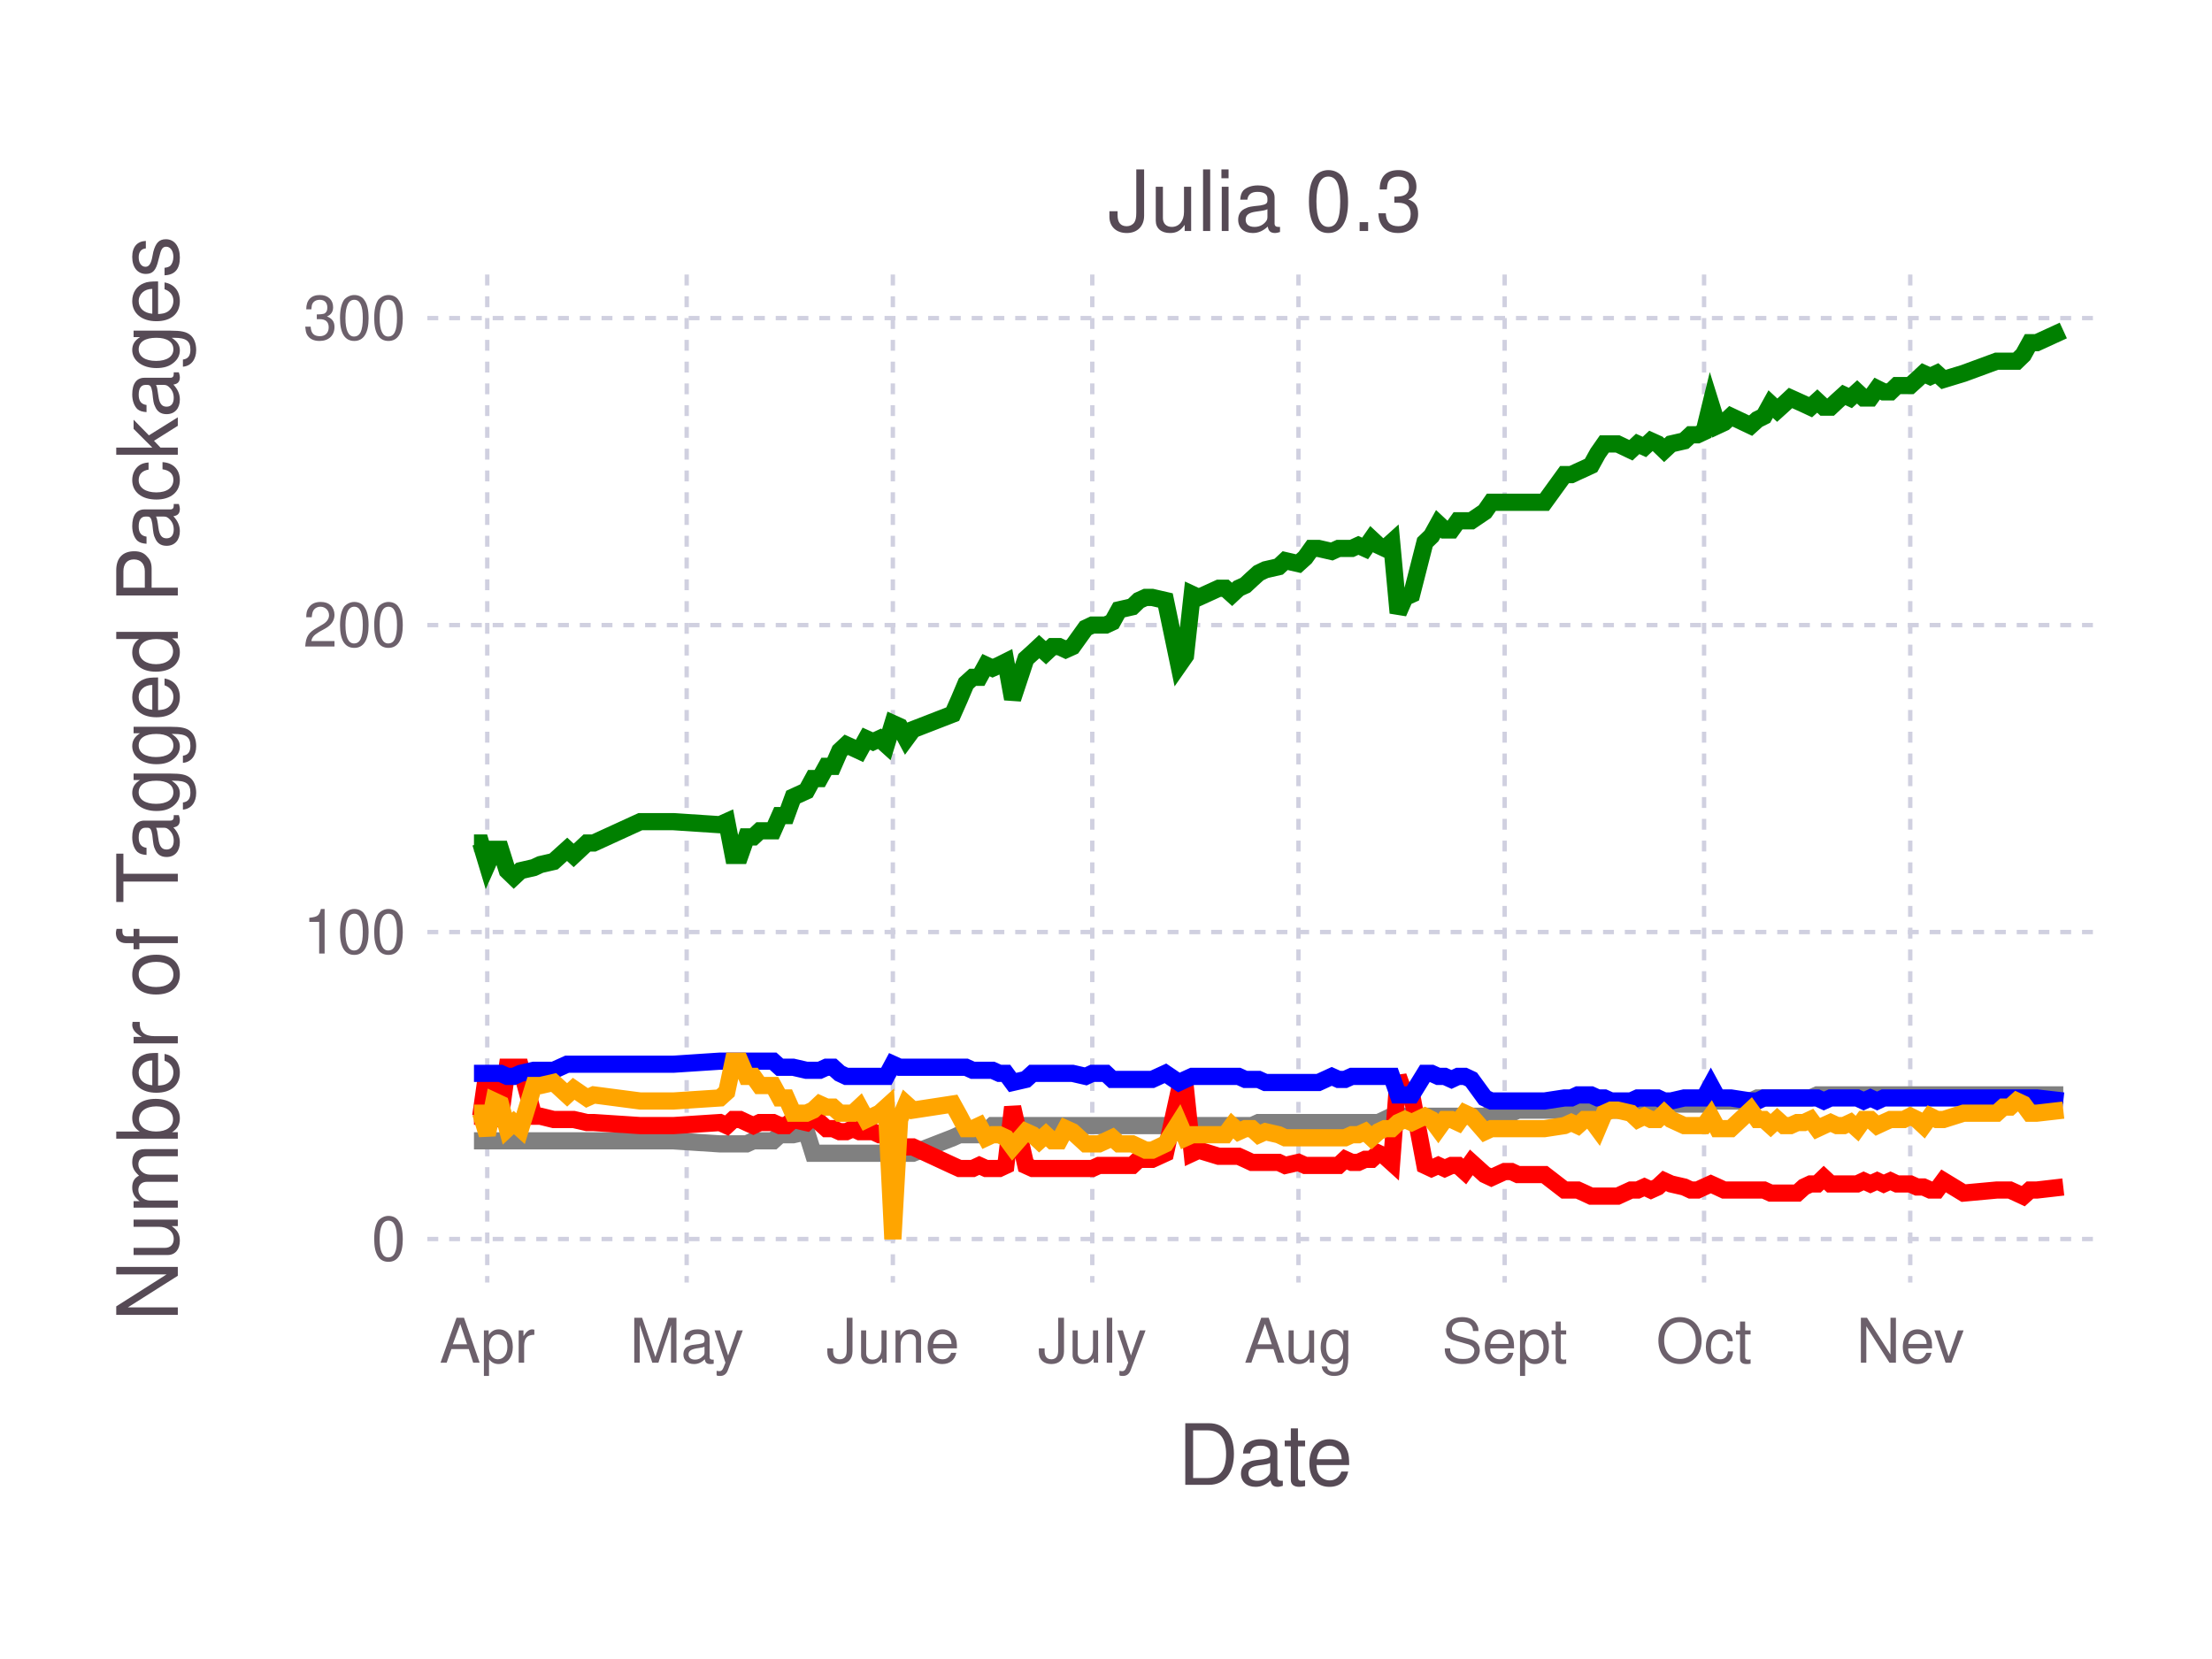
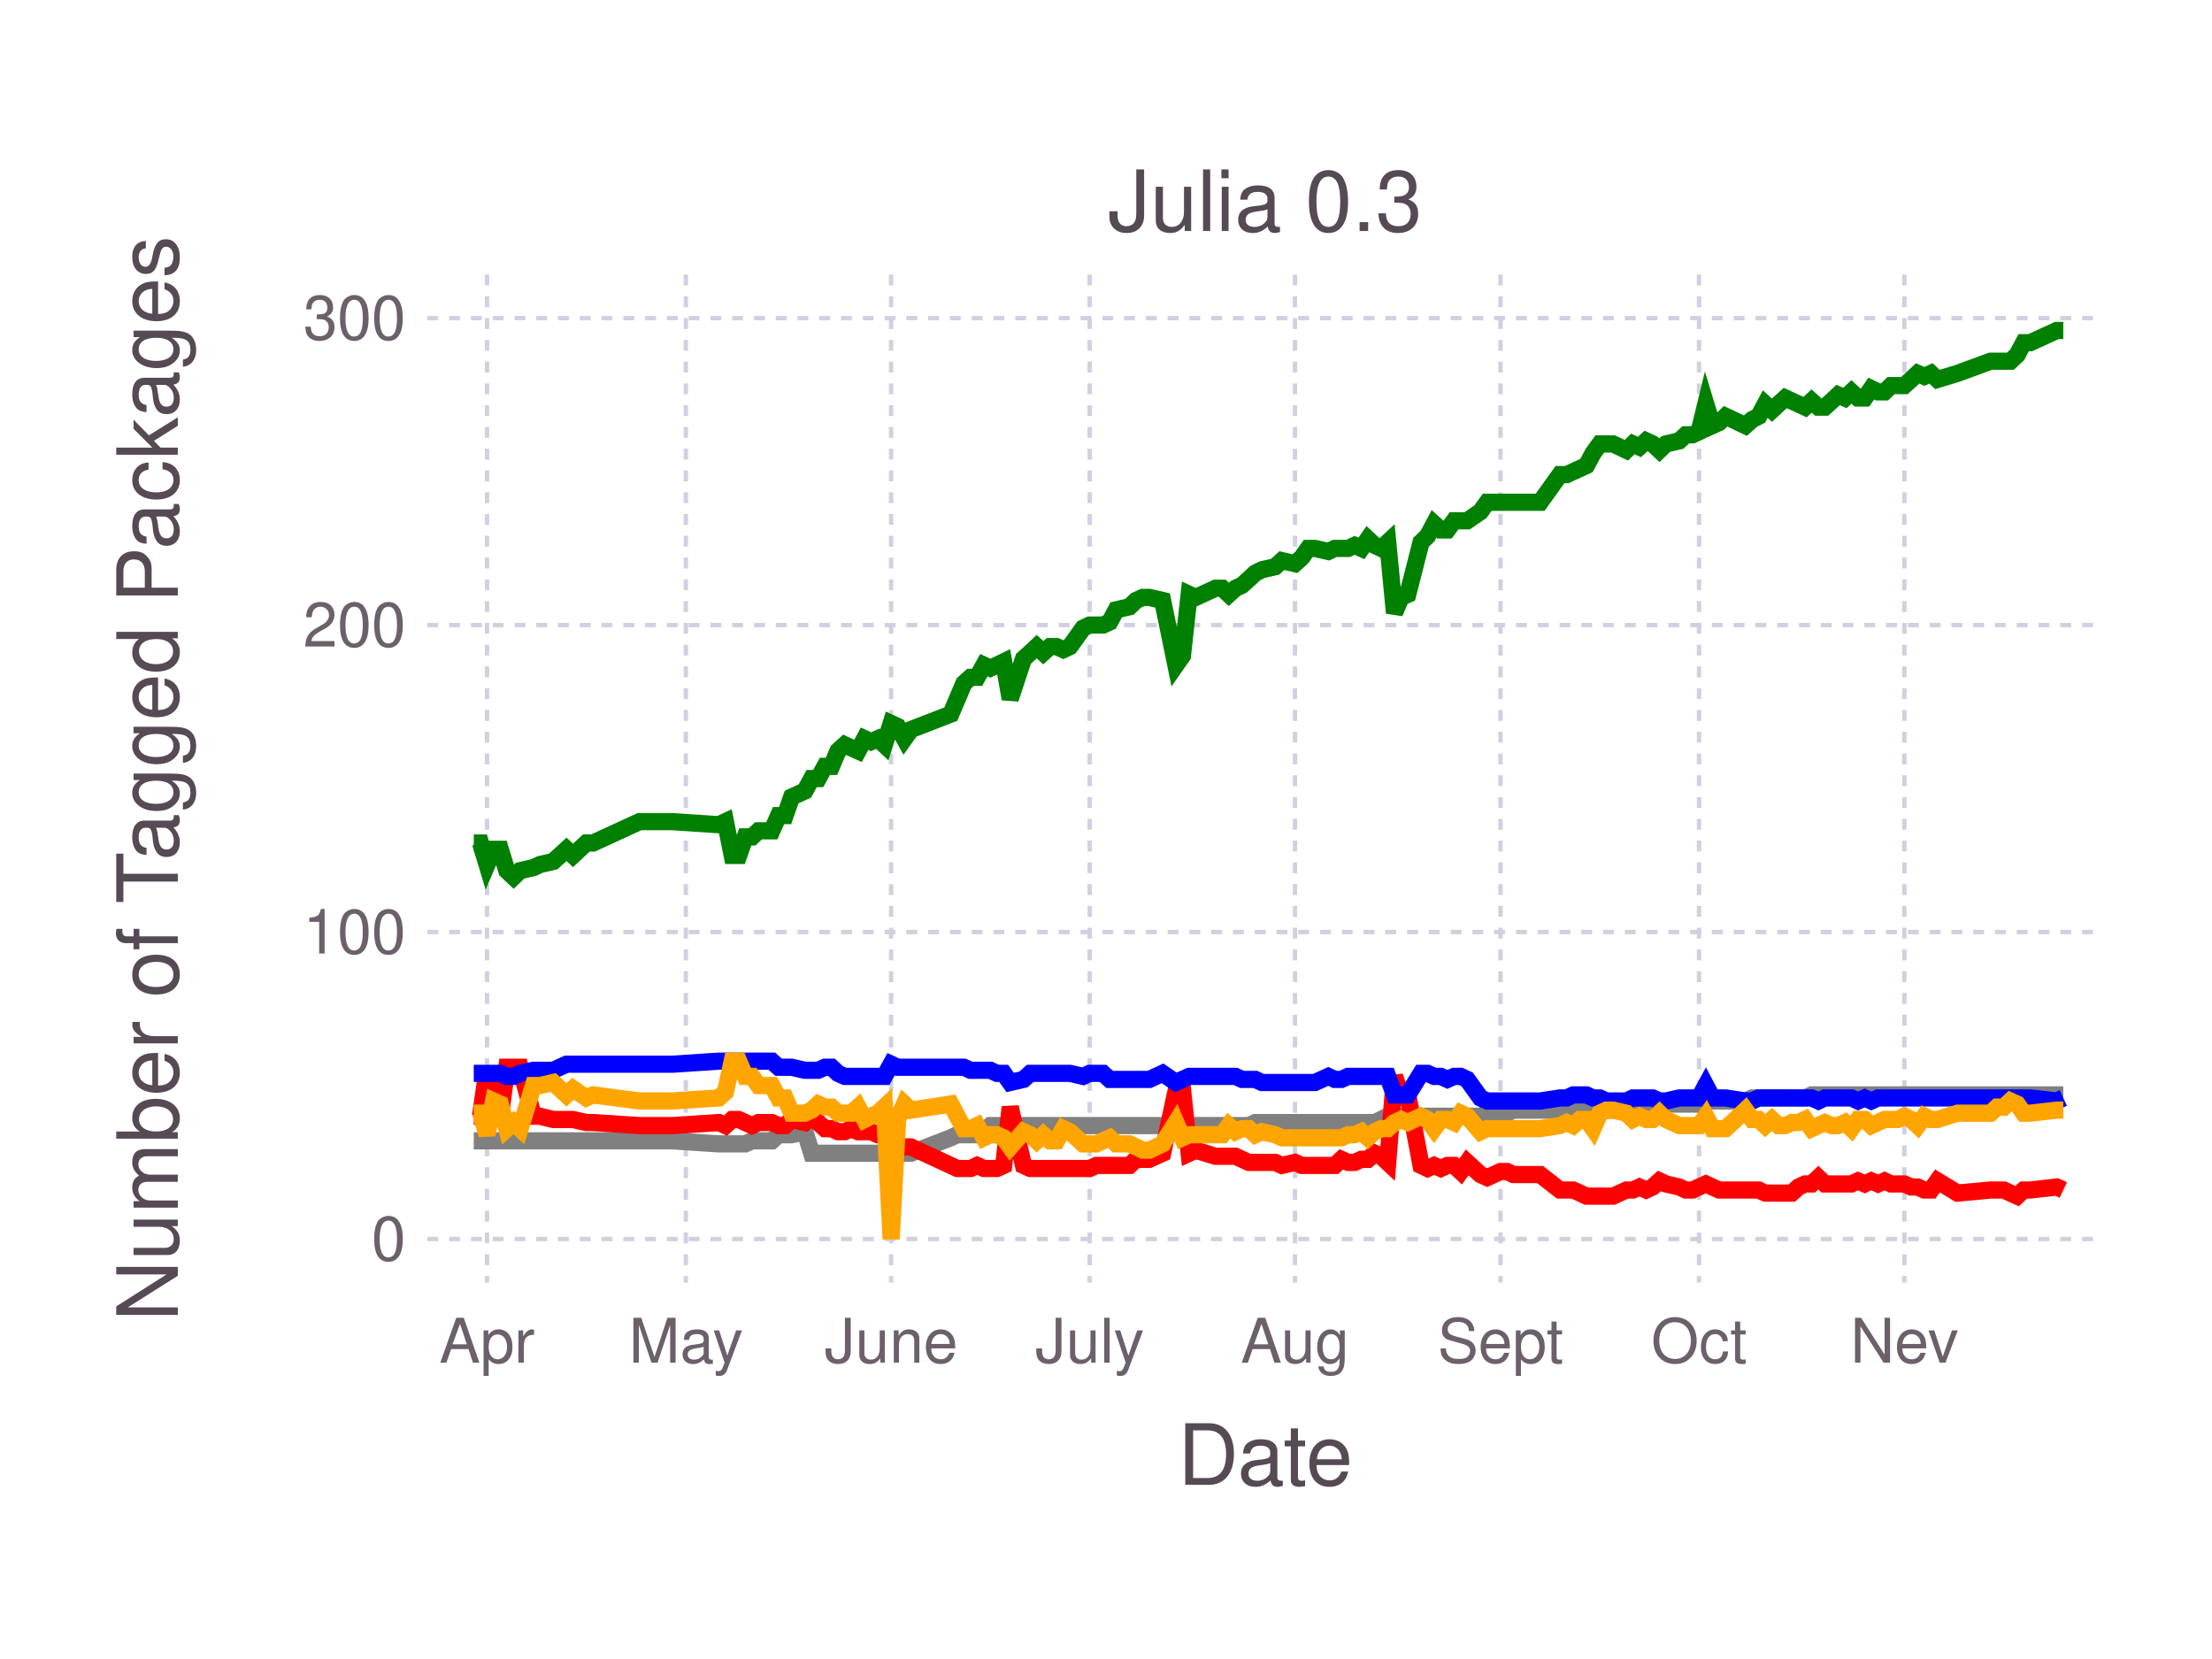
<svg xmlns="http://www.w3.org/2000/svg" version="1.2" width="101.6mm" height="76.2mm" viewBox="0 0 101.6 76.2" stroke="none" fill="#000000" stroke-width="0.3" font-size="3.88">
-   <g class="plotroot xscalable yscalable" id="fig-0da262f947d84ed6b3245fa3bbfca6a6-element-1">
-     <g font-size="3.88" font-family="'PT Sans','Helvetica Neue','Helvetica',sans-serif" fill="#564A55" stroke="none" id="fig-0da262f947d84ed6b3245fa3bbfca6a6-element-2">
+   <g class="plotroot xscalable yscalable" id="fig-5085fd0445ec4eff96a1852a1cdf3f54-element-1">
+     <g font-size="3.88" font-family="'PT Sans','Helvetica Neue','Helvetica',sans-serif" fill="#564A55" stroke="none" id="fig-5085fd0445ec4eff96a1852a1cdf3f54-element-2">
      <text x="58.12" y="68.2" text-anchor="middle">Date</text>
    </g>
-     <g class="guide xlabels" font-size="2.82" font-family="'PT Sans Caption','Helvetica Neue','Helvetica',sans-serif" fill="#6C606B" id="fig-0da262f947d84ed6b3245fa3bbfca6a6-element-3">
-       <text x="22.38" y="62.59" text-anchor="middle">Apr</text>
-       <text x="31.54" y="62.59" text-anchor="middle">May</text>
-       <text x="41.01" y="62.59" text-anchor="middle">June</text>
-       <text x="50.17" y="62.59" text-anchor="middle">July</text>
-       <text x="59.64" y="62.59" text-anchor="middle">Aug</text>
-       <text x="69.11" y="62.59" text-anchor="middle">Sept</text>
-       <text x="78.27" y="62.59" text-anchor="middle">Oct</text>
-       <text x="87.74" y="62.59" text-anchor="middle">Nev</text>
+     <g class="guide xlabels" font-size="2.82" font-family="'PT Sans Caption','Helvetica Neue','Helvetica',sans-serif" fill="#6C606B" id="fig-5085fd0445ec4eff96a1852a1cdf3f54-element-3">
+       <text x="22.37" y="62.59" text-anchor="middle">Apr</text>
+       <text x="31.5" y="62.59" text-anchor="middle">May</text>
+       <text x="40.93" y="62.59" text-anchor="middle">June</text>
+       <text x="50.05" y="62.59" text-anchor="middle">July</text>
+       <text x="59.48" y="62.59" text-anchor="middle">Aug</text>
+       <text x="68.92" y="62.59" text-anchor="middle">Sept</text>
+       <text x="78.04" y="62.59" text-anchor="middle">Oct</text>
+       <text x="87.47" y="62.59" text-anchor="middle">Nev</text>
    </g>
-     <g clip-path="url(#fig-0da262f947d84ed6b3245fa3bbfca6a6-element-5)" id="fig-0da262f947d84ed6b3245fa3bbfca6a6-element-4">
-       <g pointer-events="visible" opacity="1" fill="none" stroke="none" class="guide background" id="fig-0da262f947d84ed6b3245fa3bbfca6a6-element-6">
+     <g clip-path="url(#fig-5085fd0445ec4eff96a1852a1cdf3f54-element-5)" id="fig-5085fd0445ec4eff96a1852a1cdf3f54-element-4">
+       <g pointer-events="visible" opacity="1" fill="none" stroke="none" class="guide background" id="fig-5085fd0445ec4eff96a1852a1cdf3f54-element-6">
        <rect x="19.63" y="12.61" width="76.97" height="46.3" />
      </g>
-       <g class="guide ygridlines xfixed" stroke-dasharray="0.5,0.5" stroke-width="0.2" stroke="#D0D0E0" id="fig-0da262f947d84ed6b3245fa3bbfca6a6-element-7">
+       <g class="guide ygridlines xfixed" stroke-dasharray="0.5,0.5" stroke-width="0.2" stroke="#D0D0E0" id="fig-5085fd0445ec4eff96a1852a1cdf3f54-element-7">
        <path fill="none" d="M19.63,56.91 L 96.6 56.91" />
        <path fill="none" d="M19.63,42.81 L 96.6 42.81" />
        <path fill="none" d="M19.63,28.71 L 96.6 28.71" />
        <path fill="none" d="M19.63,14.61 L 96.6 14.61" />
      </g>
-       <g class="guide xgridlines yfixed" stroke-dasharray="0.5,0.5" stroke-width="0.2" stroke="#D0D0E0" id="fig-0da262f947d84ed6b3245fa3bbfca6a6-element-8">
-         <path fill="none" d="M22.38,12.61 L 22.38 58.91" />
-         <path fill="none" d="M31.54,12.61 L 31.54 58.91" />
-         <path fill="none" d="M41.01,12.61 L 41.01 58.91" />
-         <path fill="none" d="M50.17,12.61 L 50.17 58.91" />
-         <path fill="none" d="M59.64,12.61 L 59.64 58.91" />
-         <path fill="none" d="M69.11,12.61 L 69.11 58.91" />
-         <path fill="none" d="M78.27,12.61 L 78.27 58.91" />
-         <path fill="none" d="M87.74,12.61 L 87.74 58.91" />
+       <g class="guide xgridlines yfixed" stroke-dasharray="0.5,0.5" stroke-width="0.2" stroke="#D0D0E0" id="fig-5085fd0445ec4eff96a1852a1cdf3f54-element-8">
+         <path fill="none" d="M22.37,12.61 L 22.37 58.91" />
+         <path fill="none" d="M31.5,12.61 L 31.5 58.91" />
+         <path fill="none" d="M40.93,12.61 L 40.93 58.91" />
+         <path fill="none" d="M50.05,12.61 L 50.05 58.91" />
+         <path fill="none" d="M59.48,12.61 L 59.48 58.91" />
+         <path fill="none" d="M68.92,12.61 L 68.92 58.91" />
+         <path fill="none" d="M78.04,12.61 L 78.04 58.91" />
+         <path fill="none" d="M87.47,12.61 L 87.47 58.91" />
      </g>
-       <g class="plotpanel" id="fig-0da262f947d84ed6b3245fa3bbfca6a6-element-9">
-         <g stroke-width="0.79" fill="none" class="geometry color_Package_was_untestable." stroke="#808080" id="fig-0da262f947d84ed6b3245fa3bbfca6a6-element-10">
-           <path fill="none" d="M21.77,52.4 L 22.08 52.4 22.38 52.4 22.69 52.4 22.99 52.4 23.3 52.4 23.6 52.4 23.91 52.4 24.52 52.4 24.82 52.4 25.43 52.4 26.05 52.4 26.35 52.4 26.96 52.4 27.27 52.4 29.41 52.4 30.32 52.4 30.93 52.4 33.07 52.54 33.38 52.54 33.68 52.54 33.99 52.54 34.29 52.54 34.6 52.4 34.9 52.4 35.21 52.4 35.51 52.4 35.82 52.12 36.12 52.12 36.43 52.12 37.04 51.98 37.35 52.97 37.65 52.97 37.96 52.97 38.26 52.97 38.57 52.97 38.87 52.97 39.18 52.97 39.48 52.97 39.79 52.97 40.1 52.97 40.4 52.97 40.71 52.97 41.01 52.97 41.32 52.97 41.62 52.97 41.93 52.97 43.76 52.26 44.07 52.12 44.37 52.12 44.68 52.12 44.98 52.12 45.29 51.98 45.59 51.7 45.9 51.7 46.2 51.7 46.51 51.7 47.12 51.7 47.43 51.7 47.73 51.7 48.04 51.7 48.34 51.7 48.65 51.7 48.95 51.7 49.26 51.7 49.87 51.7 50.17 51.7 50.48 51.7 50.79 51.7 51.09 51.7 51.4 51.7 52.01 51.7 52.31 51.7 52.62 51.7 52.92 51.7 53.53 51.7 54.15 51.7 54.45 51.7 54.76 51.7 55.06 51.7 55.98 51.7 56.28 51.7 56.59 51.7 56.89 51.7 57.2 51.7 57.5 51.7 57.81 51.56 58.12 51.56 58.73 51.56 59.03 51.56 59.64 51.56 59.95 51.56 60.25 51.56 60.56 51.56 61.17 51.56 61.48 51.56 61.78 51.56 62.09 51.56 62.39 51.56 62.7 51.56 63 51.56 63.31 51.56 63.61 51.42 63.92 51.27 64.22 51.27 64.53 51.27 64.84 51.27 65.45 51.27 65.75 51.27 66.06 51.27 66.36 51.27 66.67 51.27 66.97 51.27 67.28 51.27 67.58 51.27 68.2 51.27 68.5 51.13 69.11 51.13 69.42 51.13 69.72 50.99 70.94 50.99 71.86 50.99 72.17 50.99 72.47 50.99 72.78 50.99 73.08 50.99 73.39 50.99 73.69 50.99 74 50.99 74.3 50.99 74.91 50.85 75.22 50.85 75.53 50.85 75.83 50.85 76.14 50.85 76.44 50.85 76.75 50.71 77.36 50.71 77.66 50.71 77.97 50.71 78.27 50.71 78.58 50.29 78.89 50.57 79.19 50.57 79.5 50.57 80.41 50.57 80.72 50.43 81.02 50.43 81.33 50.43 81.63 50.43 81.94 50.43 82.24 50.43 82.55 50.43 82.86 50.43 83.16 50.43 83.47 50.29 83.77 50.29 84.08 50.29 84.38 50.29 84.69 50.29 84.99 50.29 85.3 50.29 85.6 50.29 85.91 50.29 86.22 50.29 86.52 50.29 86.83 50.29 87.13 50.29 87.44 50.29 87.74 50.29 88.05 50.29 88.35 50.29 88.66 50.29 88.96 50.29 89.27 50.29 90.19 50.29 91.71 50.29 92.02 50.29 92.32 50.29 92.63 50.29 92.93 50.29 93.24 50.29 93.55 50.29 94.77 50.29" />
+       <g class="plotpanel" id="fig-5085fd0445ec4eff96a1852a1cdf3f54-element-9">
+         <g stroke-width="0.79" fill="none" class="geometry color_Package_was_untestable." stroke="#808080" id="fig-5085fd0445ec4eff96a1852a1cdf3f54-element-10">
+           <path fill="none" d="M21.76,52.4 L 22.07 52.4 22.37 52.4 22.67 52.4 22.98 52.4 23.28 52.4 23.59 52.4 23.89 52.4 24.5 52.4 24.8 52.4 25.41 52.4 26.02 52.4 26.32 52.4 26.93 52.4 27.24 52.4 29.37 52.4 30.28 52.4 30.89 52.4 33.02 52.54 33.32 52.54 33.63 52.54 33.93 52.54 34.23 52.54 34.54 52.4 34.84 52.4 35.15 52.4 35.45 52.4 35.76 52.12 36.06 52.12 36.36 52.12 36.97 51.98 37.28 52.97 37.58 52.97 37.89 52.97 38.19 52.97 38.49 52.97 38.8 52.97 39.1 52.97 39.41 52.97 39.71 52.97 40.01 52.97 40.32 52.97 40.62 52.97 40.93 52.97 41.23 52.97 41.54 52.97 41.84 52.97 43.67 52.26 43.97 52.12 44.27 52.12 44.58 52.12 44.88 52.12 45.19 51.98 45.49 51.7 45.79 51.7 46.1 51.7 46.4 51.7 47.01 51.7 47.32 51.7 47.62 51.7 47.92 51.7 48.23 51.7 48.53 51.7 48.84 51.7 49.14 51.7 49.75 51.7 50.05 51.7 50.36 51.7 50.66 51.7 50.97 51.7 51.27 51.7 51.88 51.7 52.18 51.7 52.49 51.7 52.79 51.7 53.4 51.7 54.01 51.7 54.31 51.7 54.62 51.7 54.92 51.7 55.83 51.7 56.14 51.7 56.44 51.7 56.75 51.7 57.05 51.7 57.36 51.7 57.66 51.56 57.96 51.56 58.57 51.56 58.88 51.56 59.48 51.56 59.79 51.56 60.09 51.56 60.4 51.56 61.01 51.56 61.31 51.56 61.61 51.56 61.92 51.56 62.22 51.56 62.53 51.56 62.83 51.56 63.14 51.56 63.44 51.42 63.74 51.27 64.05 51.27 64.35 51.27 64.66 51.27 65.27 51.27 65.57 51.27 65.87 51.27 66.18 51.27 66.48 51.27 66.79 51.27 67.09 51.27 67.39 51.27 68 51.27 68.31 51.13 68.92 51.13 69.22 51.13 69.52 50.99 70.74 50.99 71.65 50.99 71.96 50.99 72.26 50.99 72.57 50.99 72.87 50.99 73.17 50.99 73.48 50.99 73.78 50.99 74.09 50.99 74.7 50.85 75 50.85 75.3 50.85 75.61 50.85 75.91 50.85 76.22 50.85 76.52 50.71 77.13 50.71 77.43 50.71 77.74 50.71 78.04 50.71 78.35 50.29 78.65 50.57 78.96 50.57 79.26 50.57 80.17 50.57 80.48 50.43 80.78 50.43 81.08 50.43 81.39 50.43 81.69 50.43 82 50.43 82.3 50.43 82.61 50.43 82.91 50.43 83.21 50.29 83.52 50.29 83.82 50.29 84.13 50.29 84.43 50.29 84.74 50.29 85.04 50.29 85.34 50.29 85.65 50.29 85.95 50.29 86.26 50.29 86.56 50.29 86.86 50.29 87.17 50.29 87.47 50.29 87.78 50.29 88.08 50.29 88.39 50.29 88.69 50.29 88.99 50.29 89.91 50.29 91.43 50.29 91.73 50.29 92.04 50.29 92.34 50.29 92.65 50.29 92.95 50.29 93.25 50.29 94.47 50.29 94.77 50.29" />
        </g>
-         <g stroke-width="0.79" fill="none" class="geometry color_Package_doesn't_load." stroke="#FF0000" id="fig-0da262f947d84ed6b3245fa3bbfca6a6-element-11">
-           <path fill="none" d="M21.77,51.27 L 22.08 51.27 22.38 49.16 22.69 51.42 22.99 51.27 23.3 49.02 23.6 49.02 23.91 49.02 24.52 51.27 24.82 51.27 25.43 51.42 26.05 51.42 26.35 51.42 26.96 51.56 27.27 51.56 29.41 51.7 30.32 51.7 30.93 51.7 33.07 51.56 33.38 51.7 33.68 51.42 33.99 51.42 34.29 51.56 34.6 51.7 34.9 51.56 35.21 51.56 35.51 51.56 35.82 51.7 36.12 51.7 36.43 51.42 37.04 51.56 37.35 51.27 37.65 51.56 37.96 51.84 38.26 51.84 38.57 51.98 38.87 51.98 39.18 51.84 39.48 51.98 39.79 51.98 40.1 51.98 40.4 52.12 40.71 52.12 41.01 53.25 41.32 52.68 41.62 52.68 41.93 52.68 43.76 53.53 44.07 53.67 44.37 53.67 44.68 53.67 44.98 53.53 45.29 53.67 45.59 53.67 45.9 53.67 46.2 53.53 46.51 50.85 47.12 53.53 47.43 53.67 47.73 53.67 48.04 53.67 48.34 53.67 48.65 53.67 48.95 53.67 49.26 53.67 49.87 53.67 50.17 53.67 50.48 53.53 50.79 53.53 51.09 53.53 51.4 53.53 52.01 53.53 52.31 53.25 52.62 53.25 52.92 53.25 53.53 52.97 54.15 50.15 54.45 50.01 54.76 52.97 55.06 52.83 55.98 53.11 56.28 53.11 56.59 53.11 56.89 53.11 57.2 53.25 57.5 53.39 57.81 53.39 58.12 53.39 58.73 53.39 59.03 53.53 59.64 53.39 59.95 53.53 60.25 53.53 60.56 53.53 61.17 53.53 61.48 53.53 61.78 53.25 62.09 53.39 62.39 53.39 62.7 53.25 63 53.25 63.31 52.97 63.61 53.11 63.92 53.39 64.22 49.44 64.53 50.29 64.84 50.29 65.45 53.53 65.75 53.67 66.06 53.53 66.36 53.67 66.67 53.53 66.97 53.53 67.28 53.81 67.58 53.39 68.2 53.95 68.5 54.09 69.11 53.81 69.42 53.81 69.72 53.95 70.94 53.95 71.86 54.66 72.17 54.66 72.47 54.66 72.78 54.8 73.08 54.94 73.39 54.94 73.69 54.94 74 54.94 74.3 54.94 74.91 54.66 75.22 54.66 75.53 54.52 75.83 54.66 76.14 54.52 76.44 54.24 76.75 54.38 77.36 54.52 77.66 54.66 77.97 54.66 78.27 54.52 78.58 54.38 78.89 54.52 79.19 54.66 79.5 54.66 80.41 54.66 80.72 54.66 81.02 54.66 81.33 54.8 81.63 54.8 81.94 54.8 82.24 54.8 82.55 54.8 82.86 54.52 83.16 54.38 83.47 54.38 83.77 54.09 84.08 54.38 84.38 54.38 84.69 54.38 84.99 54.38 85.3 54.38 85.6 54.24 85.91 54.38 86.22 54.24 86.52 54.38 86.83 54.24 87.13 54.38 87.44 54.38 87.74 54.38 88.05 54.52 88.35 54.52 88.66 54.66 88.96 54.66 89.27 54.24 90.19 54.8 91.71 54.66 92.02 54.66 92.32 54.66 92.63 54.8 92.93 54.94 93.24 54.66 93.55 54.66 94.77 54.52" />
+         <g stroke-width="0.79" fill="none" class="geometry color_Package_doesn't_load." stroke="#FF0000" id="fig-5085fd0445ec4eff96a1852a1cdf3f54-element-11">
+           <path fill="none" d="M21.76,51.27 L 22.07 51.27 22.37 49.16 22.67 51.42 22.98 51.27 23.28 49.02 23.59 49.02 23.89 49.02 24.5 51.27 24.8 51.27 25.41 51.42 26.02 51.42 26.32 51.42 26.93 51.56 27.24 51.56 29.37 51.7 30.28 51.7 30.89 51.7 33.02 51.56 33.32 51.7 33.63 51.42 33.93 51.42 34.23 51.56 34.54 51.7 34.84 51.56 35.15 51.56 35.45 51.56 35.76 51.7 36.06 51.7 36.36 51.42 36.97 51.56 37.28 51.27 37.58 51.56 37.89 51.84 38.19 51.84 38.49 51.98 38.8 51.98 39.1 51.84 39.41 51.98 39.71 51.98 40.01 51.98 40.32 52.12 40.62 52.12 40.93 53.25 41.23 52.68 41.54 52.68 41.84 52.68 43.67 53.53 43.97 53.67 44.27 53.67 44.58 53.67 44.88 53.53 45.19 53.67 45.49 53.67 45.79 53.67 46.1 53.53 46.4 50.85 47.01 53.53 47.32 53.67 47.62 53.67 47.92 53.67 48.23 53.67 48.53 53.67 48.84 53.67 49.14 53.67 49.75 53.67 50.05 53.67 50.36 53.53 50.66 53.53 50.97 53.53 51.27 53.53 51.88 53.53 52.18 53.25 52.49 53.25 52.79 53.25 53.4 52.97 54.01 50.15 54.31 50.01 54.62 52.97 54.92 52.83 55.83 53.11 56.14 53.11 56.44 53.11 56.75 53.11 57.05 53.25 57.36 53.39 57.66 53.39 57.96 53.39 58.57 53.39 58.88 53.53 59.48 53.39 59.79 53.53 60.09 53.53 60.4 53.53 61.01 53.53 61.31 53.53 61.61 53.25 61.92 53.39 62.22 53.39 62.53 53.25 62.83 53.25 63.14 52.97 63.44 53.11 63.74 53.39 64.05 49.44 64.35 50.29 64.66 50.29 65.27 53.53 65.57 53.67 65.87 53.53 66.18 53.67 66.48 53.53 66.79 53.53 67.09 53.81 67.39 53.39 68 53.95 68.31 54.09 68.92 53.81 69.22 53.81 69.52 53.95 70.74 53.95 71.65 54.66 71.96 54.66 72.26 54.66 72.57 54.8 72.87 54.94 73.17 54.94 73.48 54.94 73.78 54.94 74.09 54.94 74.7 54.66 75 54.66 75.3 54.52 75.61 54.66 75.91 54.52 76.22 54.24 76.52 54.38 77.13 54.52 77.43 54.66 77.74 54.66 78.04 54.52 78.35 54.38 78.65 54.52 78.96 54.66 79.26 54.66 80.17 54.66 80.48 54.66 80.78 54.66 81.08 54.8 81.39 54.8 81.69 54.8 82 54.8 82.3 54.8 82.61 54.52 82.91 54.38 83.21 54.38 83.52 54.09 83.82 54.38 84.13 54.38 84.43 54.38 84.74 54.38 85.04 54.38 85.34 54.24 85.65 54.38 85.95 54.24 86.26 54.38 86.56 54.24 86.86 54.38 87.17 54.38 87.47 54.38 87.78 54.52 88.08 54.52 88.39 54.66 88.69 54.66 88.99 54.24 89.91 54.8 91.43 54.66 91.73 54.66 92.04 54.66 92.34 54.8 92.65 54.94 92.95 54.66 93.25 54.66 94.47 54.52 94.77 54.66" />
        </g>
-         <g stroke-width="0.79" fill="none" class="geometry color_No_tests,_but_package_loads." stroke="#0000FF" id="fig-0da262f947d84ed6b3245fa3bbfca6a6-element-12">
-           <path fill="none" d="M21.77,49.3 L 22.08 49.3 22.38 49.3 22.69 49.3 22.99 49.3 23.3 49.44 23.6 49.44 23.91 49.3 24.52 49.16 24.82 49.16 25.43 49.16 26.05 48.88 26.35 48.88 26.96 48.88 27.27 48.88 29.41 48.88 30.32 48.88 30.93 48.88 33.07 48.74 33.38 48.74 33.68 48.74 33.99 48.74 34.29 48.74 34.6 48.74 34.9 48.74 35.21 48.74 35.51 48.74 35.82 49.02 36.12 49.02 36.43 49.02 37.04 49.16 37.35 49.16 37.65 49.16 37.96 49.02 38.26 49.02 38.57 49.3 38.87 49.44 39.18 49.44 39.48 49.44 39.79 49.44 40.1 49.44 40.4 49.44 40.71 49.44 41.01 48.88 41.32 49.02 41.62 49.02 41.93 49.02 43.76 49.02 44.07 49.02 44.37 49.02 44.68 49.16 44.98 49.16 45.29 49.16 45.59 49.16 45.9 49.3 46.2 49.3 46.51 49.72 47.12 49.58 47.43 49.3 47.73 49.3 48.04 49.3 48.34 49.3 48.65 49.3 48.95 49.3 49.26 49.3 49.87 49.44 50.17 49.3 50.48 49.3 50.79 49.3 51.09 49.58 51.4 49.58 52.01 49.58 52.31 49.58 52.62 49.58 52.92 49.58 53.53 49.3 54.15 49.72 54.45 49.58 54.76 49.44 55.06 49.44 55.98 49.44 56.28 49.44 56.59 49.44 56.89 49.44 57.2 49.58 57.5 49.58 57.81 49.58 58.12 49.72 58.73 49.72 59.03 49.72 59.64 49.72 59.95 49.72 60.25 49.72 60.56 49.72 61.17 49.44 61.48 49.58 61.78 49.58 62.09 49.44 62.39 49.44 62.7 49.44 63 49.44 63.31 49.44 63.61 49.44 63.92 49.44 64.22 50.29 64.53 50.29 64.84 50.29 65.45 49.3 65.75 49.3 66.06 49.44 66.36 49.44 66.67 49.58 66.97 49.44 67.28 49.44 67.58 49.58 68.2 50.43 68.5 50.57 69.11 50.57 69.42 50.57 69.72 50.57 70.94 50.57 71.86 50.43 72.17 50.43 72.47 50.29 72.78 50.29 73.08 50.29 73.39 50.43 73.69 50.43 74 50.57 74.3 50.57 74.91 50.57 75.22 50.43 75.53 50.43 75.83 50.43 76.14 50.43 76.44 50.57 76.75 50.57 77.36 50.43 77.66 50.43 77.97 50.43 78.27 50.43 78.58 49.86 78.89 50.43 79.19 50.43 79.5 50.43 80.41 50.57 80.72 50.57 81.02 50.43 81.33 50.43 81.63 50.43 81.94 50.43 82.24 50.43 82.55 50.43 82.86 50.43 83.16 50.43 83.47 50.43 83.77 50.57 84.08 50.43 84.38 50.43 84.69 50.43 84.99 50.43 85.3 50.43 85.6 50.57 85.91 50.43 86.22 50.57 86.52 50.43 86.83 50.43 87.13 50.43 87.44 50.43 87.74 50.43 88.05 50.43 88.35 50.43 88.66 50.43 88.96 50.43 89.27 50.43 90.19 50.43 91.71 50.43 92.02 50.43 92.32 50.43 92.63 50.43 92.93 50.43 93.24 50.43 93.55 50.43 94.77 50.57" />
+         <g stroke-width="0.79" fill="none" class="geometry color_No_tests,_but_package_loads." stroke="#0000FF" id="fig-5085fd0445ec4eff96a1852a1cdf3f54-element-12">
+           <path fill="none" d="M21.76,49.3 L 22.07 49.3 22.37 49.3 22.67 49.3 22.98 49.3 23.28 49.44 23.59 49.44 23.89 49.3 24.5 49.16 24.8 49.16 25.41 49.16 26.02 48.88 26.32 48.88 26.93 48.88 27.24 48.88 29.37 48.88 30.28 48.88 30.89 48.88 33.02 48.74 33.32 48.74 33.63 48.74 33.93 48.74 34.23 48.74 34.54 48.74 34.84 48.74 35.15 48.74 35.45 48.74 35.76 49.02 36.06 49.02 36.36 49.02 36.97 49.16 37.28 49.16 37.58 49.16 37.89 49.02 38.19 49.02 38.49 49.3 38.8 49.44 39.1 49.44 39.41 49.44 39.71 49.44 40.01 49.44 40.32 49.44 40.62 49.44 40.93 48.88 41.23 49.02 41.54 49.02 41.84 49.02 43.67 49.02 43.97 49.02 44.27 49.02 44.58 49.16 44.88 49.16 45.19 49.16 45.49 49.16 45.79 49.3 46.1 49.3 46.4 49.72 47.01 49.58 47.32 49.3 47.62 49.3 47.92 49.3 48.23 49.3 48.53 49.3 48.84 49.3 49.14 49.3 49.75 49.44 50.05 49.3 50.36 49.3 50.66 49.3 50.97 49.58 51.27 49.58 51.88 49.58 52.18 49.58 52.49 49.58 52.79 49.58 53.4 49.3 54.01 49.72 54.31 49.58 54.62 49.44 54.92 49.44 55.83 49.44 56.14 49.44 56.44 49.44 56.75 49.44 57.05 49.58 57.36 49.58 57.66 49.58 57.96 49.72 58.57 49.72 58.88 49.72 59.48 49.72 59.79 49.72 60.09 49.72 60.4 49.72 61.01 49.44 61.31 49.58 61.61 49.58 61.92 49.44 62.22 49.44 62.53 49.44 62.83 49.44 63.14 49.44 63.44 49.44 63.74 49.44 64.05 50.29 64.35 50.29 64.66 50.29 65.27 49.3 65.57 49.3 65.87 49.44 66.18 49.44 66.48 49.58 66.79 49.44 67.09 49.44 67.39 49.58 68 50.43 68.31 50.57 68.92 50.57 69.22 50.57 69.52 50.57 70.74 50.57 71.65 50.43 71.96 50.43 72.26 50.29 72.57 50.29 72.87 50.29 73.17 50.43 73.48 50.43 73.78 50.57 74.09 50.57 74.7 50.57 75 50.43 75.3 50.43 75.61 50.43 75.91 50.43 76.22 50.57 76.52 50.57 77.13 50.43 77.43 50.43 77.74 50.43 78.04 50.43 78.35 49.86 78.65 50.43 78.96 50.43 79.26 50.43 80.17 50.57 80.48 50.57 80.78 50.43 81.08 50.43 81.39 50.43 81.69 50.43 82 50.43 82.3 50.43 82.61 50.43 82.91 50.43 83.21 50.43 83.52 50.57 83.82 50.43 84.13 50.43 84.43 50.43 84.74 50.43 85.04 50.43 85.34 50.57 85.65 50.43 85.95 50.57 86.26 50.43 86.56 50.43 86.86 50.43 87.17 50.43 87.47 50.43 87.78 50.43 88.08 50.43 88.39 50.43 88.69 50.43 88.99 50.43 89.91 50.43 91.43 50.43 91.73 50.43 92.04 50.43 92.34 50.43 92.65 50.43 92.95 50.43 93.25 50.43 94.47 50.57 94.77 50.43" />
        </g>
-         <g stroke-width="0.79" fill="none" class="geometry color_Tests_fail,_but_package_loads." stroke="#FFA500" id="fig-0da262f947d84ed6b3245fa3bbfca6a6-element-13">
-           <path fill="none" d="M21.77,51.13 L 22.08 51.13 22.38 52.12 22.69 50.57 22.99 50.71 23.3 51.84 23.6 51.56 23.91 51.84 24.52 49.86 24.82 49.86 25.43 49.72 26.05 50.29 26.35 50.01 26.96 50.43 27.27 50.29 29.41 50.57 30.32 50.57 30.93 50.57 33.07 50.43 33.38 50.15 33.68 48.74 33.99 48.74 34.29 49.44 34.6 49.44 34.9 49.86 35.21 49.86 35.51 49.86 35.82 50.43 36.12 50.43 36.43 51.13 37.04 51.13 37.35 50.99 37.65 50.71 37.96 50.85 38.26 50.85 38.57 51.13 38.87 51.13 39.18 51.13 39.48 50.85 39.79 51.42 40.1 51.27 40.4 51.13 40.71 50.85 41.01 56.91 41.32 51.42 41.62 50.71 41.93 50.99 43.76 50.71 44.07 51.27 44.37 51.84 44.68 51.84 44.98 51.7 45.29 52.26 45.59 52.12 45.9 52.12 46.2 52.26 46.51 52.68 47.12 51.98 47.43 52.12 47.73 52.4 48.04 52.12 48.34 52.4 48.65 52.4 48.95 51.84 49.26 51.98 49.87 52.54 50.17 52.54 50.48 52.54 50.79 52.4 51.09 52.26 51.4 52.54 52.01 52.54 52.31 52.68 52.62 52.83 52.92 52.83 53.53 52.54 54.15 51.56 54.45 52.26 54.76 52.12 55.06 52.12 55.98 52.12 56.28 52.12 56.59 51.7 56.89 51.98 57.2 51.84 57.5 51.84 57.81 52.12 58.12 51.98 58.73 52.12 59.03 52.26 59.64 52.26 59.95 52.26 60.25 52.26 60.56 52.26 61.17 52.26 61.48 52.26 61.78 52.26 62.09 52.12 62.39 52.12 62.7 51.98 63 52.26 63.31 51.98 63.61 51.84 63.92 51.84 64.22 51.56 64.53 51.42 64.84 51.56 65.45 51.27 65.75 51.42 66.06 51.84 66.36 51.42 66.67 51.42 66.97 51.56 67.28 51.13 67.58 51.27 68.2 51.98 68.5 51.84 69.11 51.84 69.42 51.84 69.72 51.84 70.94 51.84 71.86 51.7 72.17 51.56 72.47 51.7 72.78 51.42 73.08 51.42 73.39 51.84 73.69 51.13 74 50.99 74.3 50.99 74.91 51.13 75.22 51.42 75.53 51.27 75.83 51.42 76.14 51.42 76.44 51.13 76.75 51.42 77.36 51.7 77.66 51.7 77.97 51.7 78.27 51.7 78.58 51.27 78.89 51.84 79.19 51.84 79.5 51.84 80.41 50.99 80.72 51.42 81.02 51.42 81.33 51.7 81.63 51.42 81.94 51.7 82.24 51.7 82.55 51.56 82.86 51.56 83.16 51.42 83.47 51.84 83.77 51.7 84.08 51.56 84.38 51.7 84.69 51.7 84.99 51.56 85.3 51.84 85.6 51.42 85.91 51.42 86.22 51.7 86.52 51.56 86.83 51.42 87.13 51.42 87.44 51.42 87.74 51.27 88.05 51.42 88.35 51.7 88.66 51.27 88.96 51.42 89.27 51.42 90.19 51.13 91.71 51.13 92.02 50.85 92.32 50.85 92.63 50.57 92.93 50.71 93.24 51.13 93.55 51.13 94.77 50.99" />
+         <g stroke-width="0.79" fill="none" class="geometry color_Tests_fail,_but_package_loads." stroke="#FFA500" id="fig-5085fd0445ec4eff96a1852a1cdf3f54-element-13">
+           <path fill="none" d="M21.76,51.13 L 22.07 51.13 22.37 52.12 22.67 50.57 22.98 50.71 23.28 51.84 23.59 51.56 23.89 51.84 24.5 49.86 24.8 49.86 25.41 49.72 26.02 50.29 26.32 50.01 26.93 50.43 27.24 50.29 29.37 50.57 30.28 50.57 30.89 50.57 33.02 50.43 33.32 50.15 33.63 48.74 33.93 48.74 34.23 49.44 34.54 49.44 34.84 49.86 35.15 49.86 35.45 49.86 35.76 50.43 36.06 50.43 36.36 51.13 36.97 51.13 37.28 50.99 37.58 50.71 37.89 50.85 38.19 50.85 38.49 51.13 38.8 51.13 39.1 51.13 39.41 50.85 39.71 51.42 40.01 51.27 40.32 51.13 40.62 50.85 40.93 56.91 41.23 51.42 41.54 50.71 41.84 50.99 43.67 50.71 43.97 51.27 44.27 51.84 44.58 51.84 44.88 51.7 45.19 52.26 45.49 52.12 45.79 52.12 46.1 52.26 46.4 52.68 47.01 51.98 47.32 52.12 47.62 52.4 47.92 52.12 48.23 52.4 48.53 52.4 48.84 51.84 49.14 51.98 49.75 52.54 50.05 52.54 50.36 52.54 50.66 52.4 50.97 52.26 51.27 52.54 51.88 52.54 52.18 52.68 52.49 52.83 52.79 52.83 53.4 52.54 54.01 51.56 54.31 52.26 54.62 52.12 54.92 52.12 55.83 52.12 56.14 52.12 56.44 51.7 56.75 51.98 57.05 51.84 57.36 51.84 57.66 52.12 57.96 51.98 58.57 52.12 58.88 52.26 59.48 52.26 59.79 52.26 60.09 52.26 60.4 52.26 61.01 52.26 61.31 52.26 61.61 52.26 61.92 52.12 62.22 52.12 62.53 51.98 62.83 52.26 63.14 51.98 63.44 51.84 63.74 51.84 64.05 51.56 64.35 51.42 64.66 51.56 65.27 51.27 65.57 51.42 65.87 51.84 66.18 51.42 66.48 51.42 66.79 51.56 67.09 51.13 67.39 51.27 68 51.98 68.31 51.84 68.92 51.84 69.22 51.84 69.52 51.84 70.74 51.84 71.65 51.7 71.96 51.56 72.26 51.7 72.57 51.42 72.87 51.42 73.17 51.84 73.48 51.13 73.78 50.99 74.09 50.99 74.7 51.13 75 51.42 75.3 51.27 75.61 51.42 75.91 51.42 76.22 51.13 76.52 51.42 77.13 51.7 77.43 51.7 77.74 51.7 78.04 51.7 78.35 51.27 78.65 51.84 78.96 51.84 79.26 51.84 80.17 50.99 80.48 51.42 80.78 51.42 81.08 51.7 81.39 51.42 81.69 51.7 82 51.7 82.3 51.56 82.61 51.56 82.91 51.42 83.21 51.84 83.52 51.7 83.82 51.56 84.13 51.7 84.43 51.7 84.74 51.56 85.04 51.84 85.34 51.42 85.65 51.42 85.95 51.7 86.26 51.56 86.56 51.42 86.86 51.42 87.17 51.42 87.47 51.27 87.78 51.42 88.08 51.7 88.39 51.27 88.69 51.42 88.99 51.42 89.91 51.13 91.43 51.13 91.73 50.85 92.04 50.85 92.34 50.57 92.65 50.71 92.95 51.13 93.25 51.13 94.47 50.99 94.77 50.99" />
        </g>
-         <g stroke-width="0.79" fill="none" class="geometry color_Tests_pass." stroke="#008000" id="fig-0da262f947d84ed6b3245fa3bbfca6a6-element-14">
-           <path fill="none" d="M21.77,38.72 L 22.08 38.72 22.38 39.71 22.69 39.01 22.99 39.01 23.3 39.99 23.6 40.28 23.91 39.99 24.52 39.85 24.82 39.71 25.43 39.57 26.05 39.01 26.35 39.29 26.96 38.72 27.27 38.72 29.41 37.74 30.32 37.74 30.93 37.74 33.07 37.88 33.38 37.74 33.68 39.29 33.99 39.29 34.29 38.44 34.6 38.44 34.9 38.16 35.21 38.16 35.51 38.16 35.82 37.46 36.12 37.46 36.43 36.61 37.04 36.33 37.35 35.76 37.65 35.76 37.96 35.2 38.26 35.2 38.57 34.49 38.87 34.21 39.18 34.35 39.48 34.49 39.79 33.93 40.1 34.07 40.4 33.93 40.71 34.21 41.01 33.23 41.32 33.37 41.62 33.93 41.93 33.51 43.76 32.8 44.07 32.1 44.37 31.39 44.68 31.11 44.98 31.11 45.29 30.55 45.59 30.69 45.9 30.55 46.2 30.4 46.51 32.1 47.12 30.26 47.43 29.98 47.73 29.7 48.04 29.98 48.34 29.7 48.65 29.7 48.95 29.84 49.26 29.7 49.87 28.85 50.17 28.71 50.48 28.71 50.79 28.71 51.09 28.57 51.4 28.01 52.01 27.87 52.31 27.58 52.62 27.44 52.92 27.44 53.53 27.58 54.15 30.55 54.45 30.12 54.76 27.3 55.06 27.44 55.98 27.02 56.28 27.02 56.59 27.3 56.89 27.02 57.2 26.88 57.5 26.6 57.81 26.32 58.12 26.17 58.73 26.03 59.03 25.75 59.64 25.89 59.95 25.61 60.25 25.19 60.56 25.19 61.17 25.33 61.48 25.19 61.78 25.19 62.09 25.19 62.39 25.05 62.7 25.19 63 24.76 63.31 25.05 63.61 25.19 63.92 24.91 64.22 28.15 64.53 27.44 64.84 27.3 65.45 24.91 65.75 24.62 66.06 24.06 66.36 24.34 66.67 24.34 66.97 23.92 67.28 23.92 67.58 23.92 68.2 23.5 68.5 23.07 69.11 23.07 69.42 23.07 69.72 23.07 70.94 23.07 71.86 21.8 72.17 21.8 72.47 21.66 72.78 21.52 73.08 21.38 73.39 20.82 73.69 20.39 74 20.39 74.3 20.39 74.91 20.68 75.22 20.39 75.53 20.53 75.83 20.25 76.14 20.39 76.44 20.68 76.75 20.39 77.36 20.25 77.66 19.97 77.97 19.97 78.27 19.83 78.58 18.56 78.89 19.55 79.19 19.41 79.5 19.12 80.41 19.55 80.72 19.27 81.02 19.12 81.33 18.56 81.63 18.84 81.94 18.56 82.24 18.28 82.55 18.42 82.86 18.56 83.16 18.7 83.47 18.42 83.77 18.7 84.08 18.7 84.38 18.42 84.69 18.14 84.99 18.28 85.3 18 85.6 18.28 85.91 18.28 86.22 17.85 86.52 18 86.83 18 87.13 17.71 87.44 17.71 87.74 17.71 88.05 17.43 88.35 17.15 88.66 17.29 88.96 17.15 89.27 17.43 90.19 17.15 91.71 16.59 92.02 16.59 92.32 16.59 92.63 16.59 92.93 16.3 93.24 15.74 93.55 15.74 94.77 15.18" />
+         <g stroke-width="0.79" fill="none" class="geometry color_Tests_pass." stroke="#008000" id="fig-5085fd0445ec4eff96a1852a1cdf3f54-element-14">
+           <path fill="none" d="M21.76,38.72 L 22.07 38.72 22.37 39.71 22.67 39.01 22.98 39.01 23.28 39.99 23.59 40.28 23.89 39.99 24.5 39.85 24.8 39.71 25.41 39.57 26.02 39.01 26.32 39.29 26.93 38.72 27.24 38.72 29.37 37.74 30.28 37.74 30.89 37.74 33.02 37.88 33.32 37.74 33.63 39.29 33.93 39.29 34.23 38.44 34.54 38.44 34.84 38.16 35.15 38.16 35.45 38.16 35.76 37.46 36.06 37.46 36.36 36.61 36.97 36.33 37.28 35.76 37.58 35.76 37.89 35.2 38.19 35.2 38.49 34.49 38.8 34.21 39.1 34.35 39.41 34.49 39.71 33.93 40.01 34.07 40.32 33.93 40.62 34.21 40.93 33.23 41.23 33.37 41.54 33.93 41.84 33.51 43.67 32.8 43.97 32.1 44.27 31.39 44.58 31.11 44.88 31.11 45.19 30.55 45.49 30.69 45.79 30.55 46.1 30.4 46.4 32.1 47.01 30.26 47.32 29.98 47.62 29.7 47.92 29.98 48.23 29.7 48.53 29.7 48.84 29.84 49.14 29.7 49.75 28.85 50.05 28.71 50.36 28.71 50.66 28.71 50.97 28.57 51.27 28.01 51.88 27.87 52.18 27.58 52.49 27.44 52.79 27.44 53.4 27.58 54.01 30.55 54.31 30.12 54.62 27.3 54.92 27.44 55.83 27.02 56.14 27.02 56.44 27.3 56.75 27.02 57.05 26.88 57.36 26.6 57.66 26.32 57.96 26.17 58.57 26.03 58.88 25.75 59.48 25.89 59.79 25.61 60.09 25.19 60.4 25.19 61.01 25.33 61.31 25.19 61.61 25.19 61.92 25.19 62.22 25.05 62.53 25.19 62.83 24.76 63.14 25.05 63.44 25.19 63.74 24.91 64.05 28.15 64.35 27.44 64.66 27.3 65.27 24.91 65.57 24.62 65.87 24.06 66.18 24.34 66.48 24.34 66.79 23.92 67.09 23.92 67.39 23.92 68 23.5 68.31 23.07 68.92 23.07 69.22 23.07 69.52 23.07 70.74 23.07 71.65 21.8 71.96 21.8 72.26 21.66 72.57 21.52 72.87 21.38 73.17 20.82 73.48 20.39 73.78 20.39 74.09 20.39 74.7 20.68 75 20.39 75.3 20.53 75.61 20.25 75.91 20.39 76.22 20.68 76.52 20.39 77.13 20.25 77.43 19.97 77.74 19.97 78.04 19.83 78.35 18.56 78.65 19.55 78.96 19.41 79.26 19.12 80.17 19.55 80.48 19.27 80.78 19.12 81.08 18.56 81.39 18.84 81.69 18.56 82 18.28 82.3 18.42 82.61 18.56 82.91 18.7 83.21 18.42 83.52 18.7 83.82 18.7 84.13 18.42 84.43 18.14 84.74 18.28 85.04 18 85.34 18.28 85.65 18.28 85.95 17.85 86.26 18 86.56 18 86.86 17.71 87.17 17.71 87.47 17.71 87.78 17.43 88.08 17.15 88.39 17.29 88.69 17.15 88.99 17.43 89.91 17.15 91.43 16.59 91.73 16.59 92.04 16.59 92.34 16.59 92.65 16.3 92.95 15.74 93.25 15.74 94.47 15.18 94.77 15.18" />
        </g>
      </g>
    </g>
-     <g class="guide ylabels" font-size="2.82" font-family="'PT Sans Caption','Helvetica Neue','Helvetica',sans-serif" fill="#6C606B" id="fig-0da262f947d84ed6b3245fa3bbfca6a6-element-15">
+     <g class="guide ylabels" font-size="2.82" font-family="'PT Sans Caption','Helvetica Neue','Helvetica',sans-serif" fill="#6C606B" id="fig-5085fd0445ec4eff96a1852a1cdf3f54-element-15">
      <text x="18.63" y="56.91" text-anchor="end" dy="0.35em">0</text>
      <text x="18.63" y="42.81" text-anchor="end" dy="0.35em">100</text>
      <text x="18.63" y="28.71" text-anchor="end" dy="0.35em">200</text>
      <text x="18.63" y="14.61" text-anchor="end" dy="0.35em">300</text>
    </g>
-     <g font-size="3.88" font-family="'PT Sans','Helvetica Neue','Helvetica',sans-serif" fill="#564A55" stroke="none" id="fig-0da262f947d84ed6b3245fa3bbfca6a6-element-16">
+     <g font-size="3.88" font-family="'PT Sans','Helvetica Neue','Helvetica',sans-serif" fill="#564A55" stroke="none" id="fig-5085fd0445ec4eff96a1852a1cdf3f54-element-16">
      <text x="8.81" y="33.76" text-anchor="middle" dy="0.35em" transform="rotate(-90, 8.81, 35.76)">Number of Tagged Packages</text>
    </g>
-     <g font-size="3.88" font-family="'PT Sans','Helvetica Neue','Helvetica',sans-serif" fill="#564A55" stroke="none" id="fig-0da262f947d84ed6b3245fa3bbfca6a6-element-17">
+     <g font-size="3.88" font-family="'PT Sans','Helvetica Neue','Helvetica',sans-serif" fill="#564A55" stroke="none" id="fig-5085fd0445ec4eff96a1852a1cdf3f54-element-17">
      <text x="58.12" y="10.61" text-anchor="middle">Julia 0.3</text>
    </g>
  </g>
  <defs>
-     <clipPath id="fig-0da262f947d84ed6b3245fa3bbfca6a6-element-5">
+     <clipPath id="fig-5085fd0445ec4eff96a1852a1cdf3f54-element-5">
      <path d="M19.63,12.61 L 96.6 12.61 96.6 58.91 19.63 58.91" />
    </clipPath>
  </defs>
</svg>
